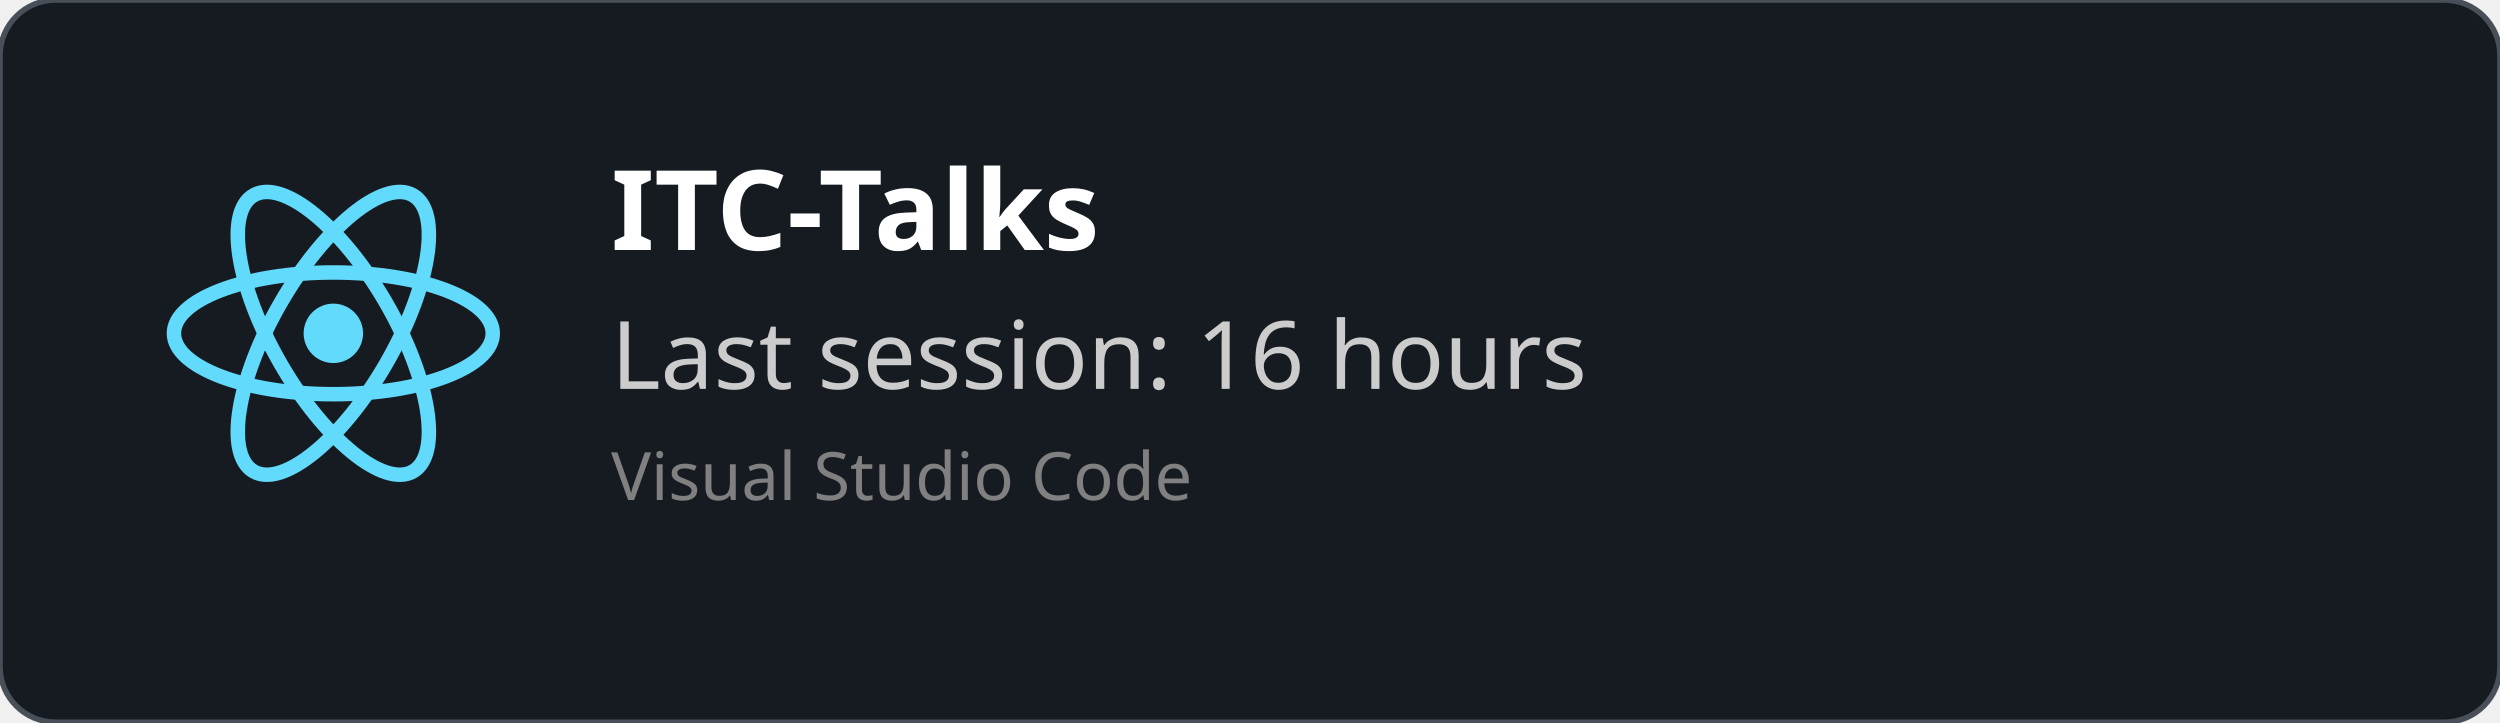
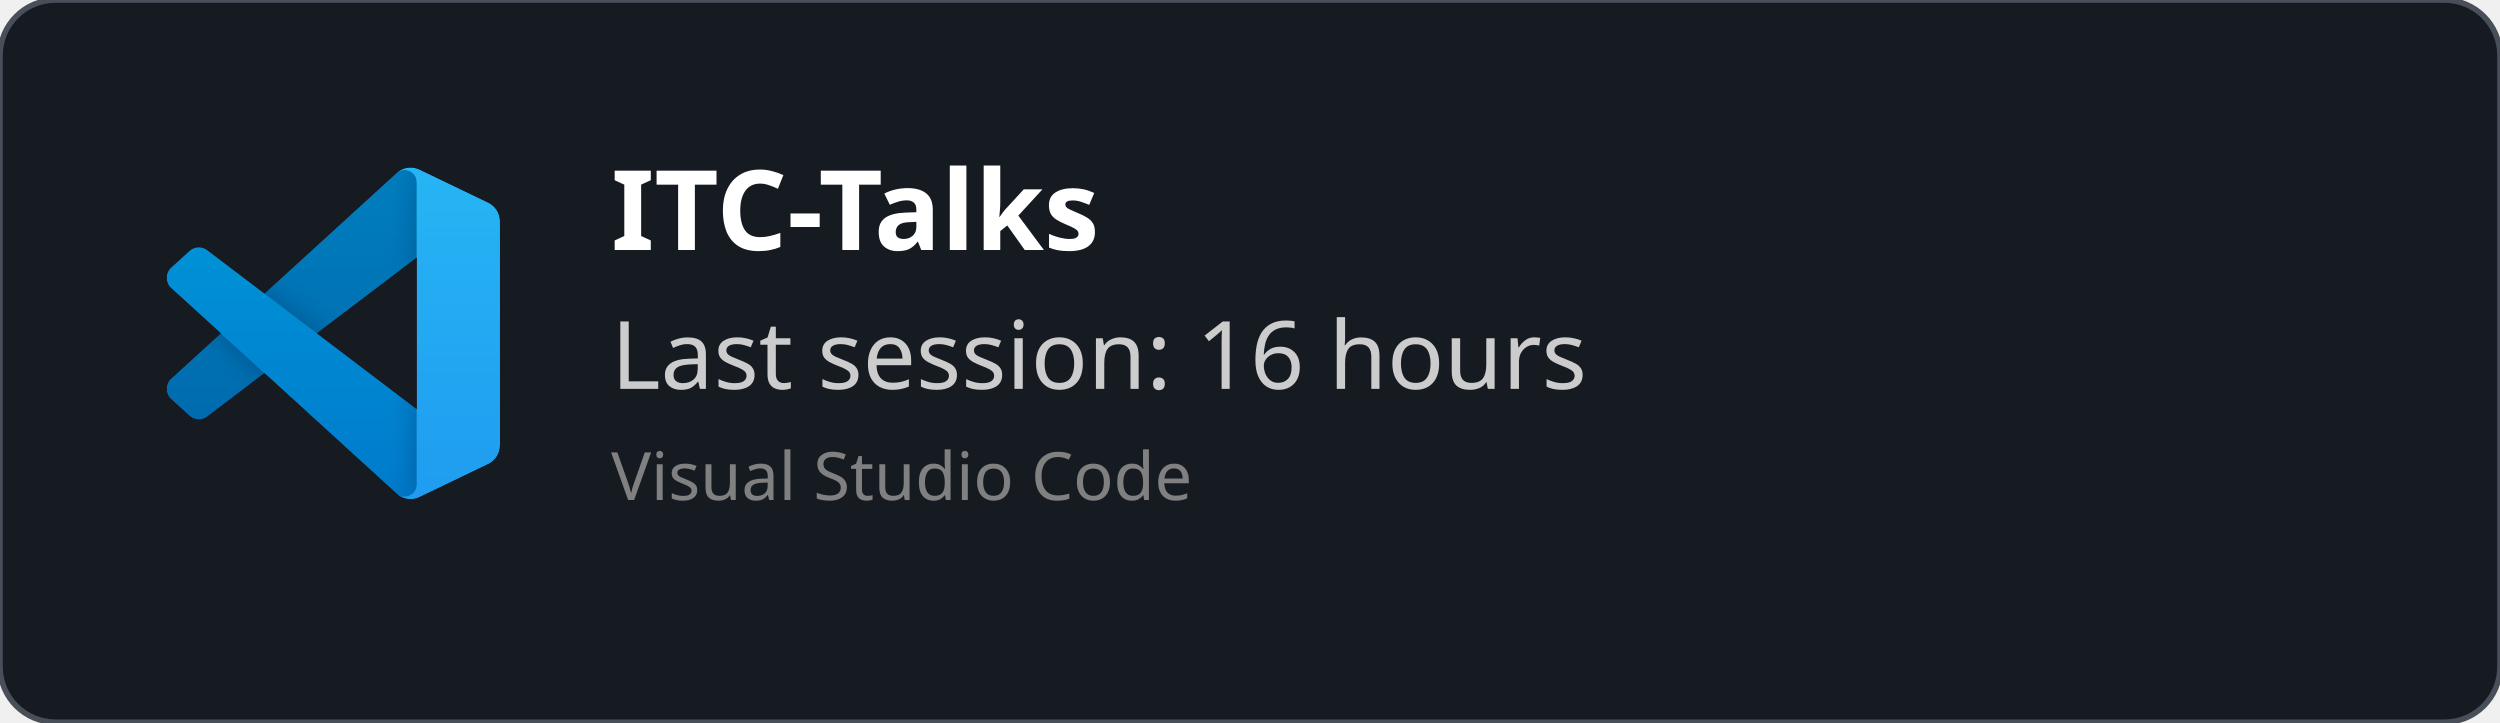
<svg xmlns="http://www.w3.org/2000/svg" width="450" height="130" viewBox="0 0 450 130" fill="none" role="img">
  <style>
    *{
        font-family: 'Segoe UI', Ubuntu, monospace
    }
    </style>
  <defs>
    <clipPath id="horizontalClip" x="20" y="20" width="500" height="200">
      <rect x="90" y="20" width="300" height="50" />
    </clipPath>
  </defs>
  <rect width="450" height="130" fill="rgba(22,27,34)" stroke="#484f58" stroke-width="1" fill-opacity="1" stroke-opacity="1" x="0" y="0" rx="10px" ry="10px">
    </rect>
-   <svg height="60" width="60" x="30" y="30" viewBox="-11.5 -10.232 23 20.463">
-     <circle cx="0" cy="0" r="2.05" fill="#61dafb" />
-     <g stroke="#61dafb" stroke-width="1" fill="none">
-       <ellipse rx="11" ry="4.2" />
-       <ellipse rx="11" ry="4.2" transform="rotate(60)" />
-       <ellipse rx="11" ry="4.2" transform="rotate(120)" />
+   <svg width="60" height="60" x="30" y="30" viewBox="0 0 100 100" fill="none" id="vscode">
+     <mask id="mask0" mask-type="alpha" maskUnits="userSpaceOnUse" x="0" y="0" width="100" height="100">
+       <path fill-rule="evenodd" clip-rule="evenodd" d="M70.912 99.317C72.487 99.931 74.283 99.891 75.873 99.126L96.461 89.22C98.624 88.179 100 85.989 100 83.587V16.413C100 14.011 98.624 11.822 96.461 10.781L75.873 0.874C73.786 -0.13 71.345 0.116 69.513 1.447C69.252 1.637 69.003 1.849 68.769 2.083L29.355 38.041L12.187 25.01C10.589 23.797 8.354 23.896 6.869 25.246L1.363 30.255C-0.453 31.906 -0.455 34.763 1.359 36.417L16.247 50L1.359 63.583C-0.455 65.237 -0.453 68.094 1.363 69.745L6.869 74.754C8.354 76.104 10.589 76.204 12.187 74.99L29.355 61.959L68.769 97.917C69.392 98.541 70.125 99.01 70.912 99.317ZM75.015 27.299L45.109 50L75.015 72.701V27.299Z" fill="white" />
+     </mask>
+     <g mask="url(#mask0)">
+       <path d="M96.461 10.796L75.857 0.876C73.472 -0.273 70.622 0.212 68.75 2.083L1.299 63.583C-0.516 65.237 -0.514 68.094 1.303 69.745L6.813 74.754C8.298 76.104 10.535 76.204 12.134 74.99L93.361 13.37C96.086 11.303 100 13.246 100 16.667V16.427C100 14.027 98.625 11.838 96.461 10.796Z" fill="#0065A9" />
+       <g filter="url(#filter0_d)">
+         <path d="M96.461 89.204L75.857 99.124C73.472 100.273 70.622 99.788 68.75 97.917L1.299 36.417C-0.516 34.763 -0.514 31.906 1.303 30.255L6.813 25.246C8.298 23.896 10.535 23.796 12.134 25.009L93.361 86.63C96.086 88.697 100 86.754 100 83.333V83.573C100 85.974 98.625 88.162 96.461 89.204Z" fill="#007ACC" />
+       </g>
+       <g filter="url(#filter1_d)">
+         <path d="M75.858 99.126C73.472 100.274 70.622 99.788 68.75 97.917C71.056 100.223 75 98.59 75 95.328V4.672C75 1.41 71.056 -0.223 68.75 2.083C70.622 0.211 73.472 -0.274 75.858 0.874L96.459 10.781C98.623 11.822 100 14.011 100 16.413V83.587C100 85.989 98.623 88.179 96.459 89.22L75.858 99.126Z" fill="#1F9CF0" />
+       </g>
+       <g style="mix-blend-mode:overlay" opacity="0.25">
+         <path fill-rule="evenodd" clip-rule="evenodd" d="M70.851 99.317C72.426 99.931 74.222 99.891 75.812 99.126L96.4 89.22C98.563 88.179 99.939 85.989 99.939 83.587V16.413C99.939 14.011 98.564 11.822 96.4 10.781L75.812 0.874C73.725 -0.13 71.284 0.116 69.453 1.447C69.191 1.637 68.942 1.849 68.708 2.083L29.294 38.041L12.126 25.01C10.528 23.796 8.293 23.896 6.809 25.246L1.302 30.255C-0.513 31.906 -0.515 34.763 1.298 36.417L16.186 50L1.298 63.583C-0.515 65.237 -0.513 68.094 1.302 69.745L6.809 74.754C8.293 76.104 10.528 76.204 12.126 74.99L29.294 61.959L68.708 97.917C69.332 98.54 70.064 99.01 70.851 99.317ZM74.954 27.299L45.048 50L74.954 72.701V27.299Z" fill="url(#paint0_linear)" />
+       </g>
    </g>
+     <defs>
+       <filter id="filter0_d" x="-8.394" y="15.829" width="116.727" height="92.246" filterUnits="userSpaceOnUse" color-interpolation-filters="sRGB">
+         <feFlood flood-opacity="0" result="BackgroundImageFix" />
+         <feColorMatrix in="SourceAlpha" type="matrix" values="0 0 0 0 0 0 0 0 0 0 0 0 0 0 0 0 0 0 127 0" />
+         <feOffset />
+         <feGaussianBlur stdDeviation="4.167" />
+         <feColorMatrix type="matrix" values="0 0 0 0 0 0 0 0 0 0 0 0 0 0 0 0 0 0 0.25 0" />
+         <feBlend mode="overlay" in2="BackgroundImageFix" result="effect1_dropShadow" />
+         <feBlend mode="normal" in="SourceGraphic" in2="effect1_dropShadow" result="shape" />
+       </filter>
+       <filter id="filter1_d" x="60.417" y="-8.076" width="47.917" height="116.151" filterUnits="userSpaceOnUse" color-interpolation-filters="sRGB">
+         <feFlood flood-opacity="0" result="BackgroundImageFix" />
+         <feColorMatrix in="SourceAlpha" type="matrix" values="0 0 0 0 0 0 0 0 0 0 0 0 0 0 0 0 0 0 127 0" />
+         <feOffset />
+         <feGaussianBlur stdDeviation="4.167" />
+         <feColorMatrix type="matrix" values="0 0 0 0 0 0 0 0 0 0 0 0 0 0 0 0 0 0 0.25 0" />
+         <feBlend mode="overlay" in2="BackgroundImageFix" result="effect1_dropShadow" />
+         <feBlend mode="normal" in="SourceGraphic" in2="effect1_dropShadow" result="shape" />
+       </filter>
+       <linearGradient id="paint0_linear" x1="49.939" y1="0.258" x2="49.939" y2="99.742" gradientUnits="userSpaceOnUse">
+         <stop stop-color="white" />
+         <stop offset="1" stop-color="white" stop-opacity="0" />
+       </linearGradient>
+     </defs>
  </svg>
  <text x="110" y="45" font-size="20" clip-path="url(#horizontalClip)" font-weight="bold" font-family="Ubuntu" fill="white">
    ITC-Talks
    </text>
  <text x="110" y="70" font-size="17px" font-family="Ubuntu" fill="#ccc">
    Last session: 16 hours
    </text>
  <text x="110" y="90" font-size="12px" font-family="Ubuntu" fill="grey">
    Visual Studio Code
    </text>
</svg>
